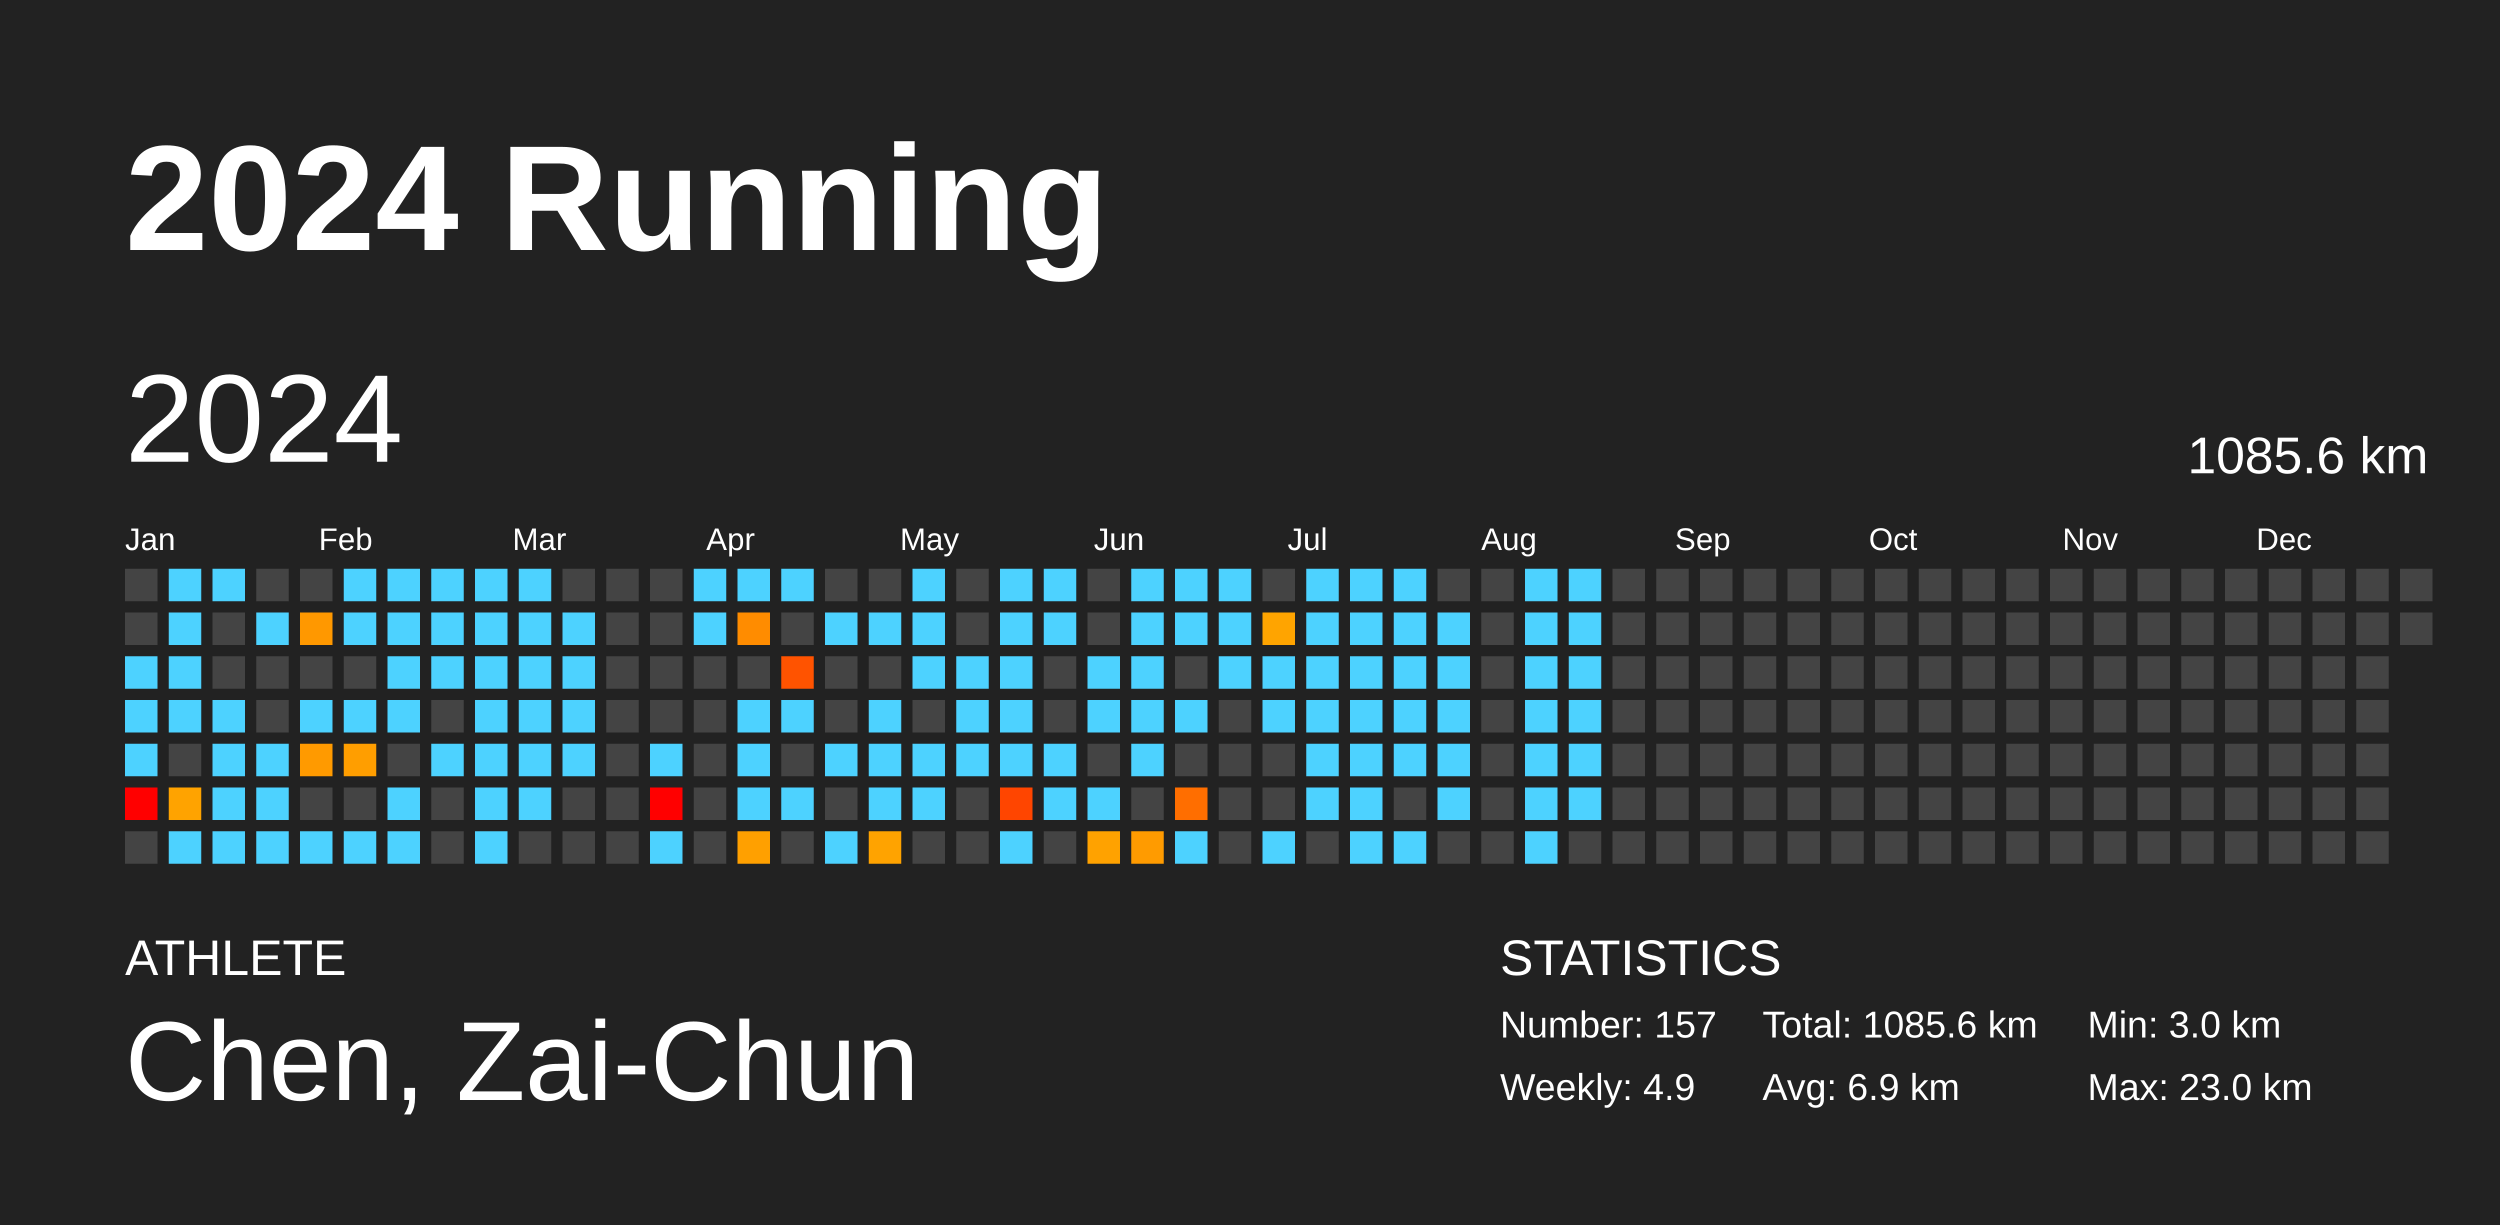
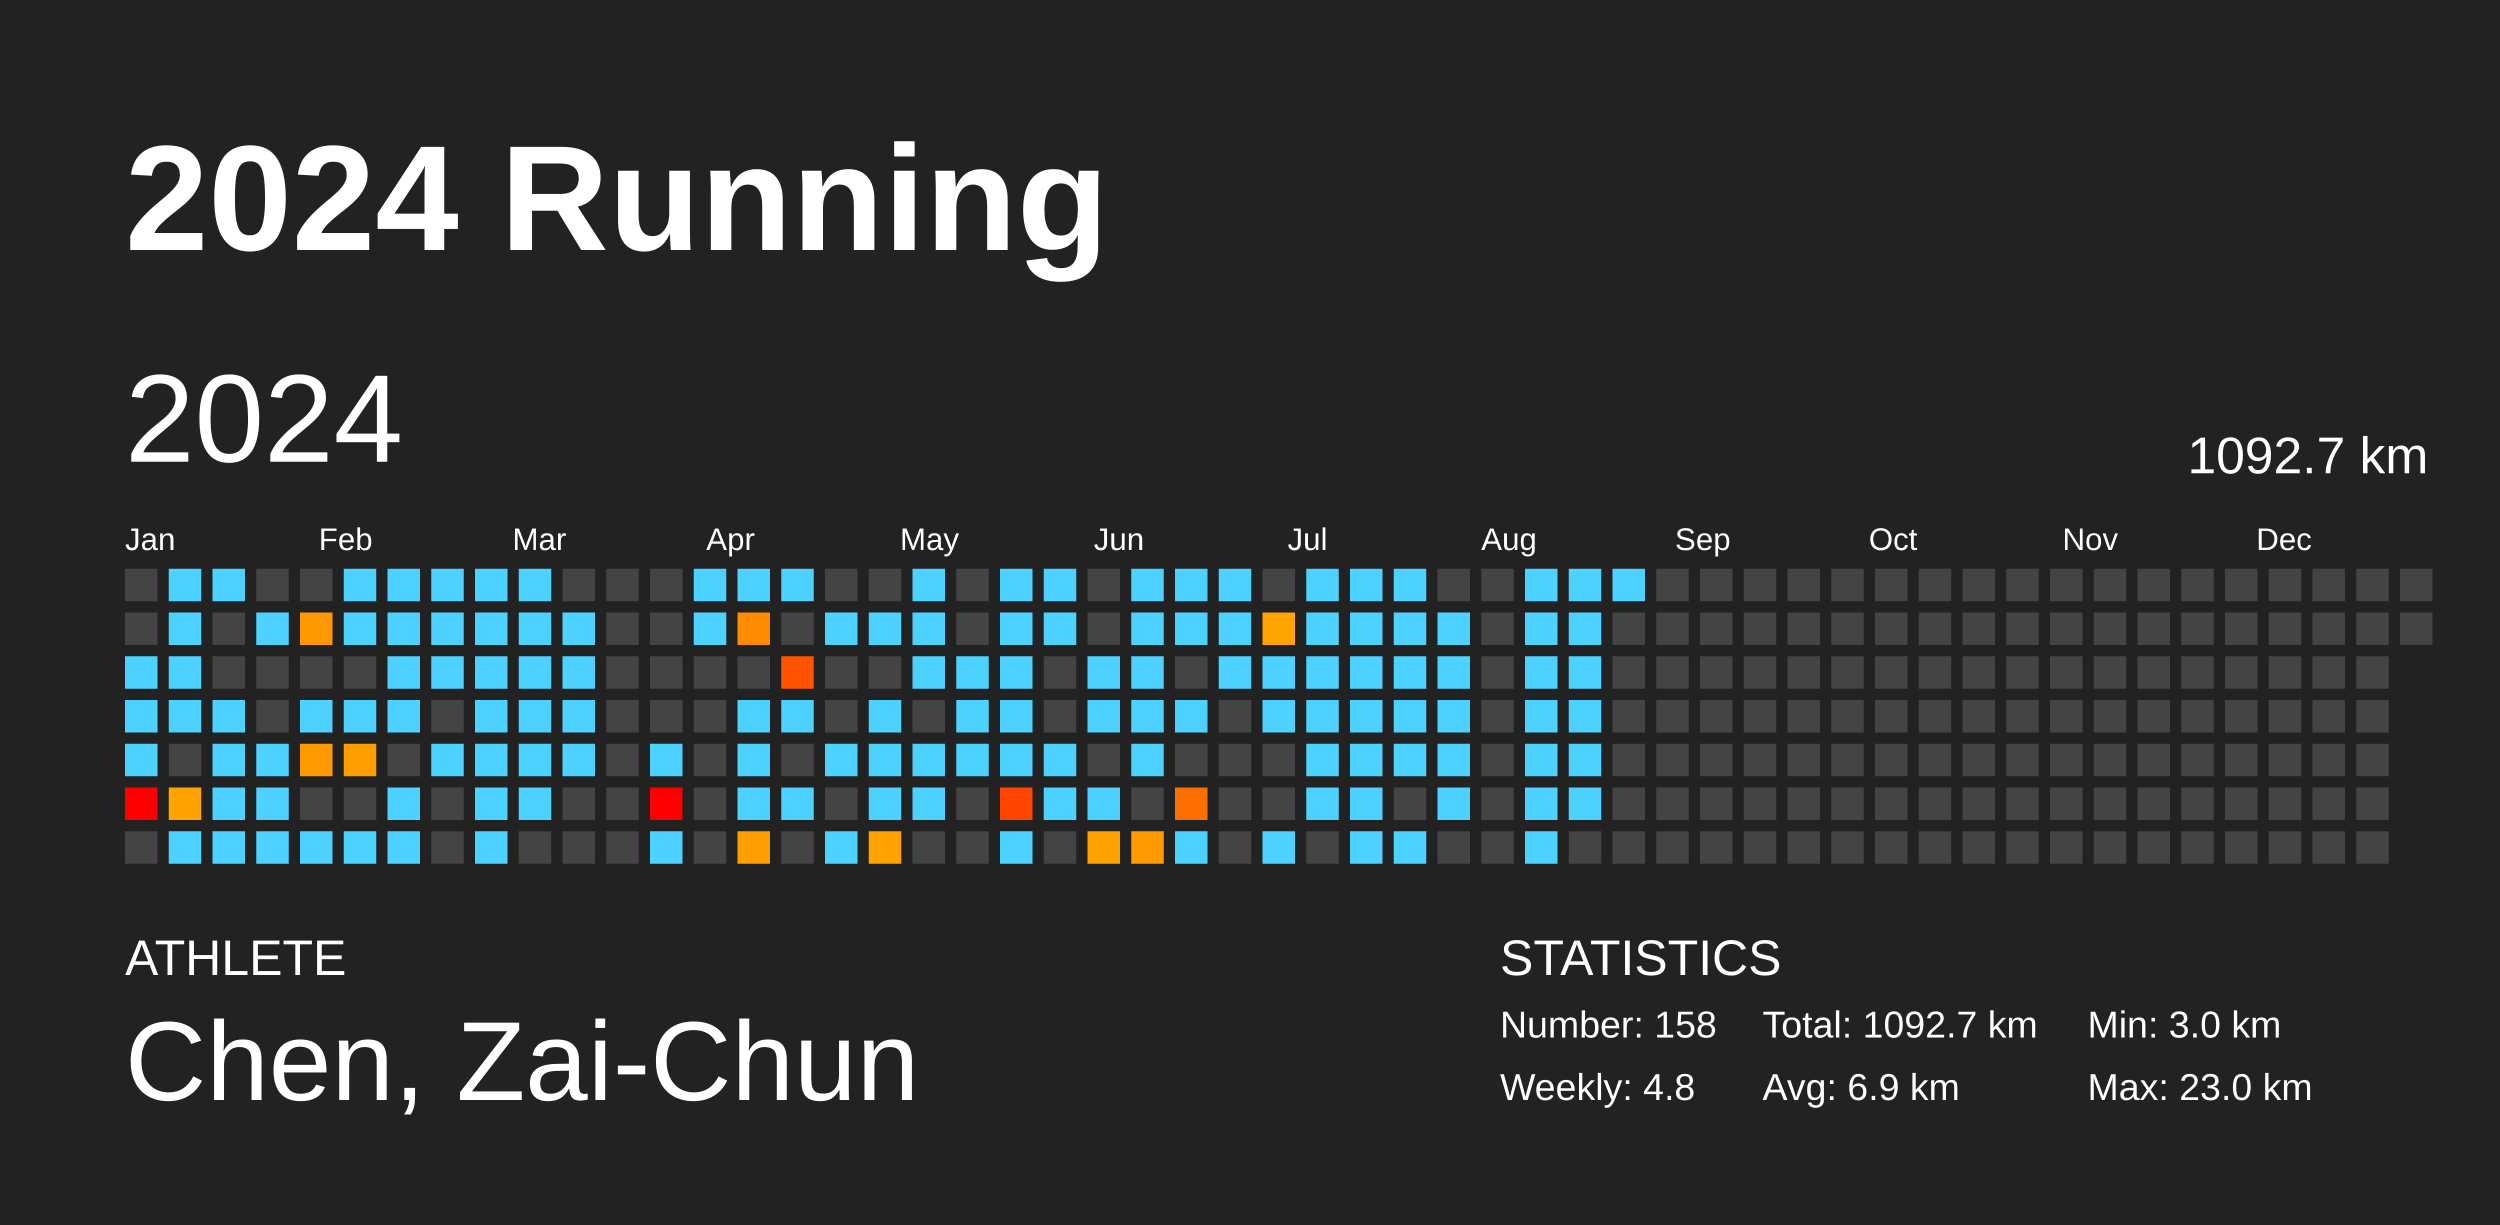
<svg xmlns="http://www.w3.org/2000/svg" baseProfile="full" height="98mm" version="1.1" viewBox="0,0,200,98" width="200mm">
  <defs />
  <rect fill="#222222" height="98" width="200" x="0" y="0" />
  <text fill="#FFFFFF" style="font-size:12px; font-family:Arial; font-weight:bold;" x="10" y="20">2024 Running</text>
  <text fill="#FFFFFF" style="font-size:4px; font-family:Arial" x="10" y="78">ATHLETE</text>
  <text fill="#FFFFFF" style="font-size:9px; font-family:Arial" x="10" y="88">Chen, Zai-Chun</text>
  <text fill="#FFFFFF" style="font-size:4px; font-family:Arial" x="120" y="78">STATISTICS</text>
-   <text fill="#FFFFFF" style="font-size:3px; font-family:Arial" x="120" y="83">Number: 157</text>
-   <text fill="#FFFFFF" style="font-size:3px; font-family:Arial" x="120" y="88">Weekly: 4.9</text>
-   <text fill="#FFFFFF" style="font-size:3px; font-family:Arial" x="141" y="83">Total: 1085.6 km</text>
+   <text fill="#FFFFFF" style="font-size:3px; font-family:Arial" x="120" y="83">Number: 158</text>
+   <text fill="#FFFFFF" style="font-size:3px; font-family:Arial" x="120" y="88">Weekly: 4.8</text>
+   <text fill="#FFFFFF" style="font-size:3px; font-family:Arial" x="141" y="83">Total: 1092.7 km</text>
  <text fill="#FFFFFF" style="font-size:3px; font-family:Arial" x="141" y="88">Avg: 6.9 km</text>
  <text fill="#FFFFFF" style="font-size:3px; font-family:Arial" x="167" y="83">Min: 3.0 km</text>
  <text fill="#FFFFFF" style="font-size:3px; font-family:Arial" x="167" y="88">Max: 23.0 km</text>
  <text dominant-baseline="hanging" fill="#FFFFFF" style="font-size:10.0px; font-family:Arial;" x="10" y="30">2024</text>
-   <text dominant-baseline="hanging" fill="#FFFFFF" style="font-size:4.125px; font-family:Arial;" x="175" y="35">1085.6 km</text>
+   <text dominant-baseline="hanging" fill="#FFFFFF" style="font-size:4.125px; font-family:Arial;" x="175" y="35">1092.7 km</text>
  <text fill="#FFFFFF" style="font-size:2.5px; font-family:Arial" x="10.0" y="44">Jan</text>
  <text fill="#FFFFFF" style="font-size:2.5px; font-family:Arial" x="25.5" y="44">Feb</text>
  <text fill="#FFFFFF" style="font-size:2.5px; font-family:Arial" x="41.0" y="44">Mar</text>
  <text fill="#FFFFFF" style="font-size:2.5px; font-family:Arial" x="56.5" y="44">Apr</text>
  <text fill="#FFFFFF" style="font-size:2.5px; font-family:Arial" x="72.0" y="44">May</text>
  <text fill="#FFFFFF" style="font-size:2.5px; font-family:Arial" x="87.5" y="44">Jun</text>
  <text fill="#FFFFFF" style="font-size:2.5px; font-family:Arial" x="103.0" y="44">Jul</text>
  <text fill="#FFFFFF" style="font-size:2.5px; font-family:Arial" x="118.5" y="44">Aug</text>
  <text fill="#FFFFFF" style="font-size:2.5px; font-family:Arial" x="134.0" y="44">Sep</text>
  <text fill="#FFFFFF" style="font-size:2.5px; font-family:Arial" x="149.5" y="44">Oct</text>
  <text fill="#FFFFFF" style="font-size:2.5px; font-family:Arial" x="165.0" y="44">Nov</text>
  <text fill="#FFFFFF" style="font-size:2.5px; font-family:Arial" x="180.5" y="44">Dec</text>
  <rect fill="#444444" height="2.6" width="2.6" x="10.0" y="45.5" />
  <rect fill="#444444" height="2.6" width="2.6" x="10.0" y="49.0" />
  <rect fill="#4dd2ff" height="2.6" width="2.6" x="10.0" y="52.5" />
  <rect fill="#4dd2ff" height="2.6" width="2.6" x="10.0" y="56.0" />
  <rect fill="#4dd2ff" height="2.6" width="2.6" x="10.0" y="59.5" />
  <rect fill="red" height="2.6" width="2.6" x="10.0" y="63.0" />
  <rect fill="#444444" height="2.6" width="2.6" x="10.0" y="66.5" />
  <rect fill="#4dd2ff" height="2.6" width="2.6" x="13.5" y="45.5" />
  <rect fill="#4dd2ff" height="2.6" width="2.6" x="13.5" y="49.0" />
  <rect fill="#4dd2ff" height="2.6" width="2.6" x="13.5" y="52.5" />
  <rect fill="#4dd2ff" height="2.6" width="2.6" x="13.5" y="56.0" />
  <rect fill="#444444" height="2.6" width="2.6" x="13.5" y="59.5" />
  <rect fill="#ffa300" height="2.6" width="2.6" x="13.5" y="63.0" />
  <rect fill="#4dd2ff" height="2.6" width="2.6" x="13.5" y="66.5" />
  <rect fill="#4dd2ff" height="2.6" width="2.6" x="17.0" y="45.5" />
  <rect fill="#444444" height="2.6" width="2.6" x="17.0" y="49.0" />
  <rect fill="#444444" height="2.6" width="2.6" x="17.0" y="52.5" />
  <rect fill="#4dd2ff" height="2.6" width="2.6" x="17.0" y="56.0" />
  <rect fill="#4dd2ff" height="2.6" width="2.6" x="17.0" y="59.5" />
  <rect fill="#4dd2ff" height="2.6" width="2.6" x="17.0" y="63.0" />
  <rect fill="#4dd2ff" height="2.6" width="2.6" x="17.0" y="66.5" />
  <rect fill="#444444" height="2.6" width="2.6" x="20.5" y="45.5" />
  <rect fill="#4dd2ff" height="2.6" width="2.6" x="20.5" y="49.0" />
  <rect fill="#444444" height="2.6" width="2.6" x="20.5" y="52.5" />
  <rect fill="#444444" height="2.6" width="2.6" x="20.5" y="56.0" />
  <rect fill="#4dd2ff" height="2.6" width="2.6" x="20.5" y="59.5" />
  <rect fill="#4dd2ff" height="2.6" width="2.6" x="20.5" y="63.0" />
  <rect fill="#4dd2ff" height="2.6" width="2.6" x="20.5" y="66.5" />
  <rect fill="#444444" height="2.6" width="2.6" x="24.0" y="45.5" />
  <rect fill="#ff9800" height="2.6" width="2.6" x="24.0" y="49.0" />
  <rect fill="#444444" height="2.6" width="2.6" x="24.0" y="52.5" />
  <rect fill="#4dd2ff" height="2.6" width="2.6" x="24.0" y="56.0" />
  <rect fill="#ff9a00" height="2.6" width="2.6" x="24.0" y="59.5" />
  <rect fill="#444444" height="2.6" width="2.6" x="24.0" y="63.0" />
  <rect fill="#4dd2ff" height="2.6" width="2.6" x="24.0" y="66.5" />
  <rect fill="#4dd2ff" height="2.6" width="2.6" x="27.5" y="45.5" />
  <rect fill="#4dd2ff" height="2.6" width="2.6" x="27.5" y="49.0" />
  <rect fill="#444444" height="2.6" width="2.6" x="27.5" y="52.5" />
  <rect fill="#4dd2ff" height="2.6" width="2.6" x="27.5" y="56.0" />
  <rect fill="#ff9e00" height="2.6" width="2.6" x="27.5" y="59.5" />
  <rect fill="#444444" height="2.6" width="2.6" x="27.5" y="63.0" />
  <rect fill="#4dd2ff" height="2.6" width="2.6" x="27.5" y="66.5" />
  <rect fill="#4dd2ff" height="2.6" width="2.6" x="31.0" y="45.5" />
  <rect fill="#4dd2ff" height="2.6" width="2.6" x="31.0" y="49.0" />
  <rect fill="#4dd2ff" height="2.6" width="2.6" x="31.0" y="52.5" />
  <rect fill="#4dd2ff" height="2.6" width="2.6" x="31.0" y="56.0" />
  <rect fill="#444444" height="2.6" width="2.6" x="31.0" y="59.5" />
  <rect fill="#4dd2ff" height="2.6" width="2.6" x="31.0" y="63.0" />
  <rect fill="#4dd2ff" height="2.6" width="2.6" x="31.0" y="66.5" />
  <rect fill="#4dd2ff" height="2.6" width="2.6" x="34.5" y="45.5" />
  <rect fill="#4dd2ff" height="2.6" width="2.6" x="34.5" y="49.0" />
  <rect fill="#4dd2ff" height="2.6" width="2.6" x="34.5" y="52.5" />
  <rect fill="#444444" height="2.6" width="2.6" x="34.5" y="56.0" />
  <rect fill="#4dd2ff" height="2.6" width="2.6" x="34.5" y="59.5" />
  <rect fill="#444444" height="2.6" width="2.6" x="34.5" y="63.0" />
  <rect fill="#444444" height="2.6" width="2.6" x="34.5" y="66.5" />
  <rect fill="#4dd2ff" height="2.6" width="2.6" x="38.0" y="45.5" />
  <rect fill="#4dd2ff" height="2.6" width="2.6" x="38.0" y="49.0" />
  <rect fill="#4dd2ff" height="2.6" width="2.6" x="38.0" y="52.5" />
  <rect fill="#4dd2ff" height="2.6" width="2.6" x="38.0" y="56.0" />
  <rect fill="#4dd2ff" height="2.6" width="2.6" x="38.0" y="59.5" />
  <rect fill="#4dd2ff" height="2.6" width="2.6" x="38.0" y="63.0" />
  <rect fill="#4dd2ff" height="2.6" width="2.6" x="38.0" y="66.5" />
  <rect fill="#4dd2ff" height="2.6" width="2.6" x="41.5" y="45.5" />
  <rect fill="#4dd2ff" height="2.6" width="2.6" x="41.5" y="49.0" />
  <rect fill="#4dd2ff" height="2.6" width="2.6" x="41.5" y="52.5" />
  <rect fill="#4dd2ff" height="2.6" width="2.6" x="41.5" y="56.0" />
  <rect fill="#4dd2ff" height="2.6" width="2.6" x="41.5" y="59.5" />
  <rect fill="#4dd2ff" height="2.6" width="2.6" x="41.5" y="63.0" />
  <rect fill="#444444" height="2.6" width="2.6" x="41.5" y="66.5" />
  <rect fill="#444444" height="2.6" width="2.6" x="45.0" y="45.5" />
  <rect fill="#4dd2ff" height="2.6" width="2.6" x="45.0" y="49.0" />
  <rect fill="#4dd2ff" height="2.6" width="2.6" x="45.0" y="52.5" />
  <rect fill="#4dd2ff" height="2.6" width="2.6" x="45.0" y="56.0" />
  <rect fill="#4dd2ff" height="2.6" width="2.6" x="45.0" y="59.5" />
  <rect fill="#444444" height="2.6" width="2.6" x="45.0" y="63.0" />
  <rect fill="#444444" height="2.6" width="2.6" x="45.0" y="66.5" />
  <rect fill="#444444" height="2.6" width="2.6" x="48.5" y="45.5" />
  <rect fill="#444444" height="2.6" width="2.6" x="48.5" y="49.0" />
  <rect fill="#444444" height="2.6" width="2.6" x="48.5" y="52.5" />
  <rect fill="#444444" height="2.6" width="2.6" x="48.5" y="56.0" />
  <rect fill="#444444" height="2.6" width="2.6" x="48.5" y="59.5" />
  <rect fill="#444444" height="2.6" width="2.6" x="48.5" y="63.0" />
  <rect fill="#444444" height="2.6" width="2.6" x="48.5" y="66.5" />
  <rect fill="#444444" height="2.6" width="2.6" x="52.0" y="45.5" />
  <rect fill="#444444" height="2.6" width="2.6" x="52.0" y="49.0" />
  <rect fill="#444444" height="2.6" width="2.6" x="52.0" y="52.5" />
  <rect fill="#444444" height="2.6" width="2.6" x="52.0" y="56.0" />
  <rect fill="#4dd2ff" height="2.6" width="2.6" x="52.0" y="59.5" />
  <rect fill="red" height="2.6" width="2.6" x="52.0" y="63.0" />
  <rect fill="#4dd2ff" height="2.6" width="2.6" x="52.0" y="66.5" />
  <rect fill="#4dd2ff" height="2.6" width="2.6" x="55.5" y="45.5" />
  <rect fill="#4dd2ff" height="2.6" width="2.6" x="55.5" y="49.0" />
  <rect fill="#444444" height="2.6" width="2.6" x="55.5" y="52.5" />
  <rect fill="#444444" height="2.6" width="2.6" x="55.5" y="56.0" />
  <rect fill="#444444" height="2.6" width="2.6" x="55.5" y="59.5" />
  <rect fill="#444444" height="2.6" width="2.6" x="55.5" y="63.0" />
  <rect fill="#444444" height="2.6" width="2.6" x="55.5" y="66.5" />
  <rect fill="#4dd2ff" height="2.6" width="2.6" x="59.0" y="45.5" />
  <rect fill="#ff8c00" height="2.6" width="2.6" x="59.0" y="49.0" />
  <rect fill="#444444" height="2.6" width="2.6" x="59.0" y="52.5" />
  <rect fill="#4dd2ff" height="2.6" width="2.6" x="59.0" y="56.0" />
  <rect fill="#4dd2ff" height="2.6" width="2.6" x="59.0" y="59.5" />
  <rect fill="#4dd2ff" height="2.6" width="2.6" x="59.0" y="63.0" />
  <rect fill="#ffa000" height="2.6" width="2.6" x="59.0" y="66.5" />
  <rect fill="#4dd2ff" height="2.6" width="2.6" x="62.5" y="45.5" />
  <rect fill="#444444" height="2.6" width="2.6" x="62.5" y="49.0" />
  <rect fill="#ff5300" height="2.6" width="2.6" x="62.5" y="52.5" />
  <rect fill="#4dd2ff" height="2.6" width="2.6" x="62.5" y="56.0" />
  <rect fill="#444444" height="2.6" width="2.6" x="62.5" y="59.5" />
  <rect fill="#4dd2ff" height="2.6" width="2.6" x="62.5" y="63.0" />
  <rect fill="#444444" height="2.6" width="2.6" x="62.5" y="66.5" />
  <rect fill="#444444" height="2.6" width="2.6" x="66.0" y="45.5" />
  <rect fill="#4dd2ff" height="2.6" width="2.6" x="66.0" y="49.0" />
  <rect fill="#444444" height="2.6" width="2.6" x="66.0" y="52.5" />
  <rect fill="#444444" height="2.6" width="2.6" x="66.0" y="56.0" />
  <rect fill="#4dd2ff" height="2.6" width="2.6" x="66.0" y="59.5" />
  <rect fill="#444444" height="2.6" width="2.6" x="66.0" y="63.0" />
  <rect fill="#4dd2ff" height="2.6" width="2.6" x="66.0" y="66.5" />
  <rect fill="#444444" height="2.6" width="2.6" x="69.5" y="45.5" />
  <rect fill="#4dd2ff" height="2.6" width="2.6" x="69.5" y="49.0" />
  <rect fill="#444444" height="2.6" width="2.6" x="69.5" y="52.5" />
  <rect fill="#4dd2ff" height="2.6" width="2.6" x="69.5" y="56.0" />
  <rect fill="#4dd2ff" height="2.6" width="2.6" x="69.5" y="59.5" />
  <rect fill="#4dd2ff" height="2.6" width="2.6" x="69.5" y="63.0" />
  <rect fill="#ffa300" height="2.6" width="2.6" x="69.5" y="66.5" />
  <rect fill="#4dd2ff" height="2.6" width="2.6" x="73.0" y="45.5" />
  <rect fill="#4dd2ff" height="2.6" width="2.6" x="73.0" y="49.0" />
  <rect fill="#4dd2ff" height="2.6" width="2.6" x="73.0" y="52.5" />
  <rect fill="#444444" height="2.6" width="2.6" x="73.0" y="56.0" />
  <rect fill="#4dd2ff" height="2.6" width="2.6" x="73.0" y="59.5" />
  <rect fill="#4dd2ff" height="2.6" width="2.6" x="73.0" y="63.0" />
  <rect fill="#444444" height="2.6" width="2.6" x="73.0" y="66.5" />
  <rect fill="#444444" height="2.6" width="2.6" x="76.5" y="45.5" />
  <rect fill="#444444" height="2.6" width="2.6" x="76.5" y="49.0" />
  <rect fill="#4dd2ff" height="2.6" width="2.6" x="76.5" y="52.5" />
  <rect fill="#4dd2ff" height="2.6" width="2.6" x="76.5" y="56.0" />
  <rect fill="#4dd2ff" height="2.6" width="2.6" x="76.5" y="59.5" />
  <rect fill="#444444" height="2.6" width="2.6" x="76.5" y="63.0" />
  <rect fill="#444444" height="2.6" width="2.6" x="76.5" y="66.5" />
  <rect fill="#4dd2ff" height="2.6" width="2.6" x="80.0" y="45.5" />
  <rect fill="#4dd2ff" height="2.6" width="2.6" x="80.0" y="49.0" />
  <rect fill="#4dd2ff" height="2.6" width="2.6" x="80.0" y="52.5" />
  <rect fill="#4dd2ff" height="2.6" width="2.6" x="80.0" y="56.0" />
  <rect fill="#4dd2ff" height="2.6" width="2.6" x="80.0" y="59.5" />
  <rect fill="#ff4500" height="2.6" width="2.6" x="80.0" y="63.0" />
  <rect fill="#4dd2ff" height="2.6" width="2.6" x="80.0" y="66.5" />
  <rect fill="#4dd2ff" height="2.6" width="2.6" x="83.5" y="45.5" />
  <rect fill="#4dd2ff" height="2.6" width="2.6" x="83.5" y="49.0" />
  <rect fill="#444444" height="2.6" width="2.6" x="83.5" y="52.5" />
  <rect fill="#444444" height="2.6" width="2.6" x="83.5" y="56.0" />
  <rect fill="#4dd2ff" height="2.6" width="2.6" x="83.5" y="59.5" />
  <rect fill="#4dd2ff" height="2.6" width="2.6" x="83.5" y="63.0" />
  <rect fill="#444444" height="2.6" width="2.6" x="83.5" y="66.5" />
  <rect fill="#444444" height="2.6" width="2.6" x="87.0" y="45.5" />
  <rect fill="#444444" height="2.6" width="2.6" x="87.0" y="49.0" />
  <rect fill="#4dd2ff" height="2.6" width="2.6" x="87.0" y="52.5" />
  <rect fill="#4dd2ff" height="2.6" width="2.6" x="87.0" y="56.0" />
  <rect fill="#444444" height="2.6" width="2.6" x="87.0" y="59.5" />
  <rect fill="#4dd2ff" height="2.6" width="2.6" x="87.0" y="63.0" />
  <rect fill="#ffa200" height="2.6" width="2.6" x="87.0" y="66.5" />
  <rect fill="#4dd2ff" height="2.6" width="2.6" x="90.5" y="45.5" />
  <rect fill="#4dd2ff" height="2.6" width="2.6" x="90.5" y="49.0" />
  <rect fill="#4dd2ff" height="2.6" width="2.6" x="90.5" y="52.5" />
  <rect fill="#4dd2ff" height="2.6" width="2.6" x="90.5" y="56.0" />
  <rect fill="#4dd2ff" height="2.6" width="2.6" x="90.5" y="59.5" />
  <rect fill="#444444" height="2.6" width="2.6" x="90.5" y="63.0" />
  <rect fill="#ff9b00" height="2.6" width="2.6" x="90.5" y="66.5" />
  <rect fill="#4dd2ff" height="2.6" width="2.6" x="94.0" y="45.5" />
  <rect fill="#4dd2ff" height="2.6" width="2.6" x="94.0" y="49.0" />
  <rect fill="#444444" height="2.6" width="2.6" x="94.0" y="52.5" />
  <rect fill="#4dd2ff" height="2.6" width="2.6" x="94.0" y="56.0" />
  <rect fill="#444444" height="2.6" width="2.6" x="94.0" y="59.5" />
  <rect fill="#ff6e00" height="2.6" width="2.6" x="94.0" y="63.0" />
  <rect fill="#4dd2ff" height="2.6" width="2.6" x="94.0" y="66.5" />
  <rect fill="#4dd2ff" height="2.6" width="2.6" x="97.5" y="45.5" />
  <rect fill="#4dd2ff" height="2.6" width="2.6" x="97.5" y="49.0" />
  <rect fill="#4dd2ff" height="2.6" width="2.6" x="97.5" y="52.5" />
  <rect fill="#444444" height="2.6" width="2.6" x="97.5" y="56.0" />
  <rect fill="#444444" height="2.6" width="2.6" x="97.5" y="59.5" />
  <rect fill="#444444" height="2.6" width="2.6" x="97.5" y="63.0" />
  <rect fill="#444444" height="2.6" width="2.6" x="97.5" y="66.5" />
  <rect fill="#444444" height="2.6" width="2.6" x="101.0" y="45.5" />
  <rect fill="#ffa400" height="2.6" width="2.6" x="101.0" y="49.0" />
  <rect fill="#4dd2ff" height="2.6" width="2.6" x="101.0" y="52.5" />
  <rect fill="#4dd2ff" height="2.6" width="2.6" x="101.0" y="56.0" />
  <rect fill="#444444" height="2.6" width="2.6" x="101.0" y="59.5" />
  <rect fill="#444444" height="2.6" width="2.6" x="101.0" y="63.0" />
  <rect fill="#4dd2ff" height="2.6" width="2.6" x="101.0" y="66.5" />
  <rect fill="#4dd2ff" height="2.6" width="2.6" x="104.5" y="45.5" />
  <rect fill="#4dd2ff" height="2.6" width="2.6" x="104.5" y="49.0" />
  <rect fill="#4dd2ff" height="2.6" width="2.6" x="104.5" y="52.5" />
  <rect fill="#4dd2ff" height="2.6" width="2.6" x="104.5" y="56.0" />
  <rect fill="#4dd2ff" height="2.6" width="2.6" x="104.5" y="59.5" />
  <rect fill="#4dd2ff" height="2.6" width="2.6" x="104.5" y="63.0" />
  <rect fill="#444444" height="2.6" width="2.6" x="104.5" y="66.5" />
  <rect fill="#4dd2ff" height="2.6" width="2.6" x="108.0" y="45.5" />
  <rect fill="#4dd2ff" height="2.6" width="2.6" x="108.0" y="49.0" />
  <rect fill="#4dd2ff" height="2.6" width="2.6" x="108.0" y="52.5" />
  <rect fill="#4dd2ff" height="2.6" width="2.6" x="108.0" y="56.0" />
  <rect fill="#4dd2ff" height="2.6" width="2.6" x="108.0" y="59.5" />
  <rect fill="#4dd2ff" height="2.6" width="2.6" x="108.0" y="63.0" />
  <rect fill="#4dd2ff" height="2.6" width="2.6" x="108.0" y="66.5" />
  <rect fill="#4dd2ff" height="2.6" width="2.6" x="111.5" y="45.5" />
  <rect fill="#4dd2ff" height="2.6" width="2.6" x="111.5" y="49.0" />
  <rect fill="#4dd2ff" height="2.6" width="2.6" x="111.5" y="52.5" />
  <rect fill="#4dd2ff" height="2.6" width="2.6" x="111.5" y="56.0" />
  <rect fill="#4dd2ff" height="2.6" width="2.6" x="111.5" y="59.5" />
  <rect fill="#444444" height="2.6" width="2.6" x="111.5" y="63.0" />
  <rect fill="#4dd2ff" height="2.6" width="2.6" x="111.5" y="66.5" />
  <rect fill="#444444" height="2.6" width="2.6" x="115.0" y="45.5" />
  <rect fill="#4dd2ff" height="2.6" width="2.6" x="115.0" y="49.0" />
  <rect fill="#4dd2ff" height="2.6" width="2.6" x="115.0" y="52.5" />
  <rect fill="#4dd2ff" height="2.6" width="2.6" x="115.0" y="56.0" />
  <rect fill="#4dd2ff" height="2.6" width="2.6" x="115.0" y="59.5" />
  <rect fill="#4dd2ff" height="2.6" width="2.6" x="115.0" y="63.0" />
  <rect fill="#444444" height="2.6" width="2.6" x="115.0" y="66.5" />
  <rect fill="#444444" height="2.6" width="2.6" x="118.5" y="45.5" />
  <rect fill="#444444" height="2.6" width="2.6" x="118.5" y="49.0" />
  <rect fill="#444444" height="2.6" width="2.6" x="118.5" y="52.5" />
  <rect fill="#444444" height="2.6" width="2.6" x="118.5" y="56.0" />
  <rect fill="#444444" height="2.6" width="2.6" x="118.5" y="59.5" />
  <rect fill="#444444" height="2.6" width="2.6" x="118.5" y="63.0" />
  <rect fill="#444444" height="2.6" width="2.6" x="118.5" y="66.5" />
  <rect fill="#4dd2ff" height="2.6" width="2.6" x="122.0" y="45.5" />
  <rect fill="#4dd2ff" height="2.6" width="2.6" x="122.0" y="49.0" />
  <rect fill="#4dd2ff" height="2.6" width="2.6" x="122.0" y="52.5" />
  <rect fill="#4dd2ff" height="2.6" width="2.6" x="122.0" y="56.0" />
  <rect fill="#4dd2ff" height="2.6" width="2.6" x="122.0" y="59.5" />
  <rect fill="#4dd2ff" height="2.6" width="2.6" x="122.0" y="63.0" />
  <rect fill="#4dd2ff" height="2.6" width="2.6" x="122.0" y="66.5" />
  <rect fill="#4dd2ff" height="2.6" width="2.6" x="125.5" y="45.5" />
  <rect fill="#4dd2ff" height="2.6" width="2.6" x="125.5" y="49.0" />
  <rect fill="#4dd2ff" height="2.6" width="2.6" x="125.5" y="52.5" />
  <rect fill="#4dd2ff" height="2.6" width="2.6" x="125.5" y="56.0" />
  <rect fill="#4dd2ff" height="2.6" width="2.6" x="125.5" y="59.5" />
  <rect fill="#4dd2ff" height="2.6" width="2.6" x="125.5" y="63.0" />
  <rect fill="#444444" height="2.6" width="2.6" x="125.5" y="66.5" />
-   <rect fill="#444444" height="2.6" width="2.6" x="129.0" y="45.5" />
+   <rect fill="#4dd2ff" height="2.6" width="2.6" x="129.0" y="45.5" />
  <rect fill="#444444" height="2.6" width="2.6" x="129.0" y="49.0" />
  <rect fill="#444444" height="2.6" width="2.6" x="129.0" y="52.5" />
  <rect fill="#444444" height="2.6" width="2.6" x="129.0" y="56.0" />
  <rect fill="#444444" height="2.6" width="2.6" x="129.0" y="59.5" />
  <rect fill="#444444" height="2.6" width="2.6" x="129.0" y="63.0" />
  <rect fill="#444444" height="2.6" width="2.6" x="129.0" y="66.5" />
  <rect fill="#444444" height="2.6" width="2.6" x="132.5" y="45.5" />
  <rect fill="#444444" height="2.6" width="2.6" x="132.5" y="49.0" />
  <rect fill="#444444" height="2.6" width="2.6" x="132.5" y="52.5" />
  <rect fill="#444444" height="2.6" width="2.6" x="132.5" y="56.0" />
  <rect fill="#444444" height="2.6" width="2.6" x="132.5" y="59.5" />
  <rect fill="#444444" height="2.6" width="2.6" x="132.5" y="63.0" />
  <rect fill="#444444" height="2.6" width="2.6" x="132.5" y="66.5" />
  <rect fill="#444444" height="2.6" width="2.6" x="136.0" y="45.5" />
  <rect fill="#444444" height="2.6" width="2.6" x="136.0" y="49.0" />
  <rect fill="#444444" height="2.6" width="2.6" x="136.0" y="52.5" />
  <rect fill="#444444" height="2.6" width="2.6" x="136.0" y="56.0" />
  <rect fill="#444444" height="2.6" width="2.6" x="136.0" y="59.5" />
  <rect fill="#444444" height="2.6" width="2.6" x="136.0" y="63.0" />
  <rect fill="#444444" height="2.6" width="2.6" x="136.0" y="66.5" />
  <rect fill="#444444" height="2.6" width="2.6" x="139.5" y="45.5" />
  <rect fill="#444444" height="2.6" width="2.6" x="139.5" y="49.0" />
  <rect fill="#444444" height="2.6" width="2.6" x="139.5" y="52.5" />
  <rect fill="#444444" height="2.6" width="2.6" x="139.5" y="56.0" />
  <rect fill="#444444" height="2.6" width="2.6" x="139.5" y="59.5" />
  <rect fill="#444444" height="2.6" width="2.6" x="139.5" y="63.0" />
  <rect fill="#444444" height="2.6" width="2.6" x="139.5" y="66.5" />
  <rect fill="#444444" height="2.6" width="2.6" x="143.0" y="45.5" />
  <rect fill="#444444" height="2.6" width="2.6" x="143.0" y="49.0" />
  <rect fill="#444444" height="2.6" width="2.6" x="143.0" y="52.5" />
  <rect fill="#444444" height="2.6" width="2.6" x="143.0" y="56.0" />
  <rect fill="#444444" height="2.6" width="2.6" x="143.0" y="59.5" />
  <rect fill="#444444" height="2.6" width="2.6" x="143.0" y="63.0" />
  <rect fill="#444444" height="2.6" width="2.6" x="143.0" y="66.5" />
  <rect fill="#444444" height="2.6" width="2.6" x="146.5" y="45.5" />
  <rect fill="#444444" height="2.6" width="2.6" x="146.5" y="49.0" />
  <rect fill="#444444" height="2.6" width="2.6" x="146.5" y="52.5" />
  <rect fill="#444444" height="2.6" width="2.6" x="146.5" y="56.0" />
  <rect fill="#444444" height="2.6" width="2.6" x="146.5" y="59.5" />
  <rect fill="#444444" height="2.6" width="2.6" x="146.5" y="63.0" />
  <rect fill="#444444" height="2.6" width="2.6" x="146.5" y="66.5" />
  <rect fill="#444444" height="2.6" width="2.6" x="150.0" y="45.5" />
  <rect fill="#444444" height="2.6" width="2.6" x="150.0" y="49.0" />
  <rect fill="#444444" height="2.6" width="2.6" x="150.0" y="52.5" />
  <rect fill="#444444" height="2.6" width="2.6" x="150.0" y="56.0" />
  <rect fill="#444444" height="2.6" width="2.6" x="150.0" y="59.5" />
  <rect fill="#444444" height="2.6" width="2.6" x="150.0" y="63.0" />
  <rect fill="#444444" height="2.6" width="2.6" x="150.0" y="66.5" />
  <rect fill="#444444" height="2.6" width="2.6" x="153.5" y="45.5" />
  <rect fill="#444444" height="2.6" width="2.6" x="153.5" y="49.0" />
  <rect fill="#444444" height="2.6" width="2.6" x="153.5" y="52.5" />
  <rect fill="#444444" height="2.6" width="2.6" x="153.5" y="56.0" />
  <rect fill="#444444" height="2.6" width="2.6" x="153.5" y="59.5" />
  <rect fill="#444444" height="2.6" width="2.6" x="153.5" y="63.0" />
  <rect fill="#444444" height="2.6" width="2.6" x="153.5" y="66.5" />
  <rect fill="#444444" height="2.6" width="2.6" x="157.0" y="45.5" />
  <rect fill="#444444" height="2.6" width="2.6" x="157.0" y="49.0" />
  <rect fill="#444444" height="2.6" width="2.6" x="157.0" y="52.5" />
  <rect fill="#444444" height="2.6" width="2.6" x="157.0" y="56.0" />
  <rect fill="#444444" height="2.6" width="2.6" x="157.0" y="59.5" />
  <rect fill="#444444" height="2.6" width="2.6" x="157.0" y="63.0" />
  <rect fill="#444444" height="2.6" width="2.6" x="157.0" y="66.5" />
  <rect fill="#444444" height="2.6" width="2.6" x="160.5" y="45.5" />
  <rect fill="#444444" height="2.6" width="2.6" x="160.5" y="49.0" />
  <rect fill="#444444" height="2.6" width="2.6" x="160.5" y="52.5" />
  <rect fill="#444444" height="2.6" width="2.6" x="160.5" y="56.0" />
  <rect fill="#444444" height="2.6" width="2.6" x="160.5" y="59.5" />
  <rect fill="#444444" height="2.6" width="2.6" x="160.5" y="63.0" />
  <rect fill="#444444" height="2.6" width="2.6" x="160.5" y="66.5" />
  <rect fill="#444444" height="2.6" width="2.6" x="164.0" y="45.5" />
  <rect fill="#444444" height="2.6" width="2.6" x="164.0" y="49.0" />
  <rect fill="#444444" height="2.6" width="2.6" x="164.0" y="52.5" />
  <rect fill="#444444" height="2.6" width="2.6" x="164.0" y="56.0" />
  <rect fill="#444444" height="2.6" width="2.6" x="164.0" y="59.5" />
  <rect fill="#444444" height="2.6" width="2.6" x="164.0" y="63.0" />
  <rect fill="#444444" height="2.6" width="2.6" x="164.0" y="66.5" />
  <rect fill="#444444" height="2.6" width="2.6" x="167.5" y="45.5" />
  <rect fill="#444444" height="2.6" width="2.6" x="167.5" y="49.0" />
  <rect fill="#444444" height="2.6" width="2.6" x="167.5" y="52.5" />
  <rect fill="#444444" height="2.6" width="2.6" x="167.5" y="56.0" />
  <rect fill="#444444" height="2.6" width="2.6" x="167.5" y="59.5" />
  <rect fill="#444444" height="2.6" width="2.6" x="167.5" y="63.0" />
  <rect fill="#444444" height="2.6" width="2.6" x="167.5" y="66.5" />
  <rect fill="#444444" height="2.6" width="2.6" x="171.0" y="45.5" />
  <rect fill="#444444" height="2.6" width="2.6" x="171.0" y="49.0" />
  <rect fill="#444444" height="2.6" width="2.6" x="171.0" y="52.5" />
  <rect fill="#444444" height="2.6" width="2.6" x="171.0" y="56.0" />
  <rect fill="#444444" height="2.6" width="2.6" x="171.0" y="59.5" />
  <rect fill="#444444" height="2.6" width="2.6" x="171.0" y="63.0" />
  <rect fill="#444444" height="2.6" width="2.6" x="171.0" y="66.5" />
  <rect fill="#444444" height="2.6" width="2.6" x="174.5" y="45.5" />
  <rect fill="#444444" height="2.6" width="2.6" x="174.5" y="49.0" />
  <rect fill="#444444" height="2.6" width="2.6" x="174.5" y="52.5" />
  <rect fill="#444444" height="2.6" width="2.6" x="174.5" y="56.0" />
  <rect fill="#444444" height="2.6" width="2.6" x="174.5" y="59.5" />
  <rect fill="#444444" height="2.6" width="2.6" x="174.5" y="63.0" />
  <rect fill="#444444" height="2.6" width="2.6" x="174.5" y="66.5" />
  <rect fill="#444444" height="2.6" width="2.6" x="178.0" y="45.5" />
  <rect fill="#444444" height="2.6" width="2.6" x="178.0" y="49.0" />
  <rect fill="#444444" height="2.6" width="2.6" x="178.0" y="52.5" />
  <rect fill="#444444" height="2.6" width="2.6" x="178.0" y="56.0" />
  <rect fill="#444444" height="2.6" width="2.6" x="178.0" y="59.5" />
  <rect fill="#444444" height="2.6" width="2.6" x="178.0" y="63.0" />
  <rect fill="#444444" height="2.6" width="2.6" x="178.0" y="66.5" />
  <rect fill="#444444" height="2.6" width="2.6" x="181.5" y="45.5" />
  <rect fill="#444444" height="2.6" width="2.6" x="181.5" y="49.0" />
  <rect fill="#444444" height="2.6" width="2.6" x="181.5" y="52.5" />
  <rect fill="#444444" height="2.6" width="2.6" x="181.5" y="56.0" />
  <rect fill="#444444" height="2.6" width="2.6" x="181.5" y="59.5" />
  <rect fill="#444444" height="2.6" width="2.6" x="181.5" y="63.0" />
  <rect fill="#444444" height="2.6" width="2.6" x="181.5" y="66.5" />
  <rect fill="#444444" height="2.6" width="2.6" x="185.0" y="45.5" />
  <rect fill="#444444" height="2.6" width="2.6" x="185.0" y="49.0" />
  <rect fill="#444444" height="2.6" width="2.6" x="185.0" y="52.5" />
  <rect fill="#444444" height="2.6" width="2.6" x="185.0" y="56.0" />
  <rect fill="#444444" height="2.6" width="2.6" x="185.0" y="59.5" />
  <rect fill="#444444" height="2.6" width="2.6" x="185.0" y="63.0" />
  <rect fill="#444444" height="2.6" width="2.6" x="185.0" y="66.5" />
  <rect fill="#444444" height="2.6" width="2.6" x="188.5" y="45.5" />
  <rect fill="#444444" height="2.6" width="2.6" x="188.5" y="49.0" />
  <rect fill="#444444" height="2.6" width="2.6" x="188.5" y="52.5" />
  <rect fill="#444444" height="2.6" width="2.6" x="188.5" y="56.0" />
  <rect fill="#444444" height="2.6" width="2.6" x="188.5" y="59.5" />
  <rect fill="#444444" height="2.6" width="2.6" x="188.5" y="63.0" />
  <rect fill="#444444" height="2.6" width="2.6" x="188.5" y="66.5" />
  <rect fill="#444444" height="2.6" width="2.6" x="192.0" y="45.5" />
  <rect fill="#444444" height="2.6" width="2.6" x="192.0" y="49.0" />
</svg>
